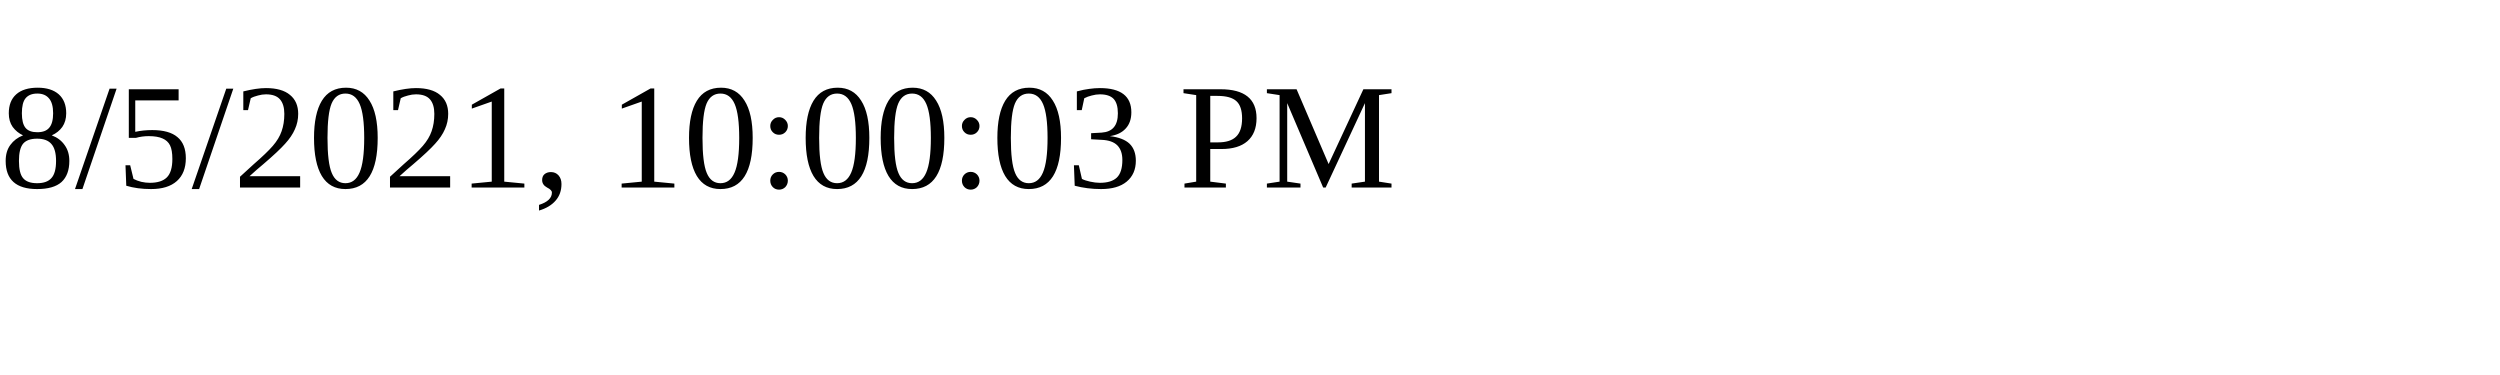
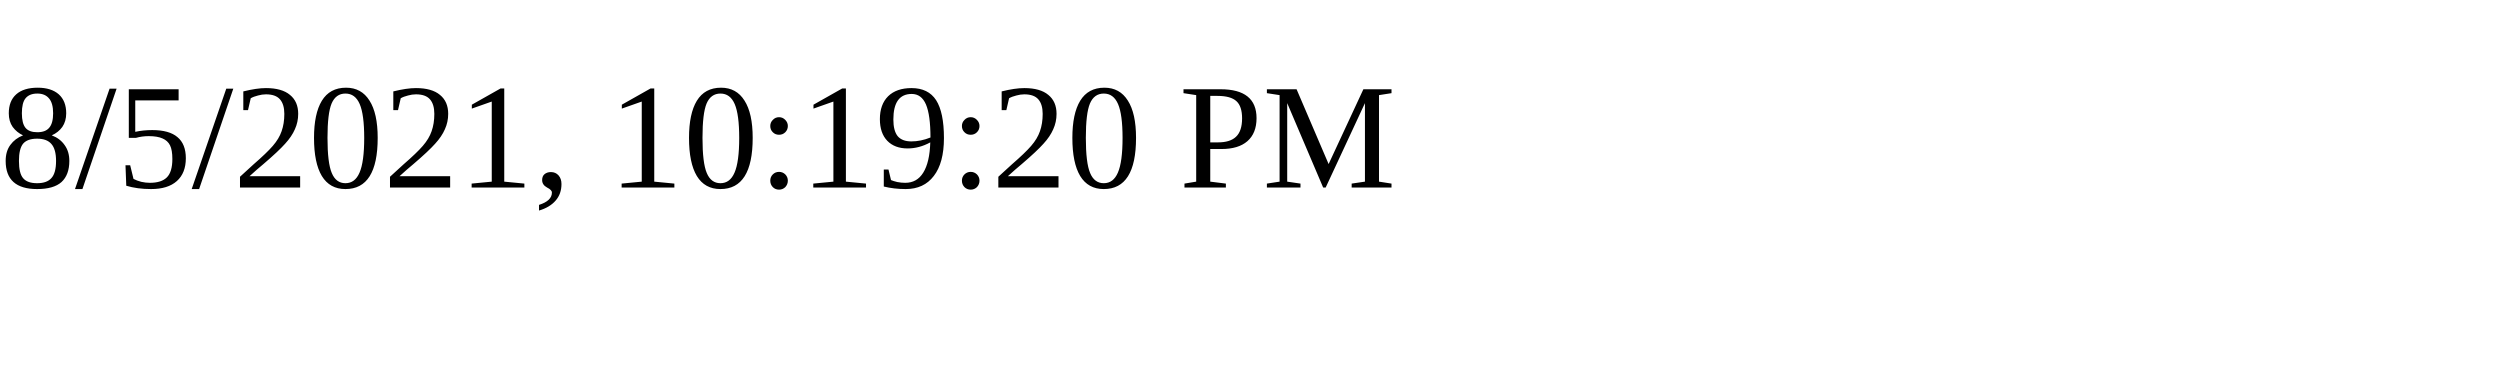
<svg xmlns="http://www.w3.org/2000/svg" height="30" width="200">
-   <text x="0" y="15">8/5/2021, 10:00:03 PM</text>
+   <text x="0" y="15">8/5/2021, 10:19:20 PM</text>
</svg>
